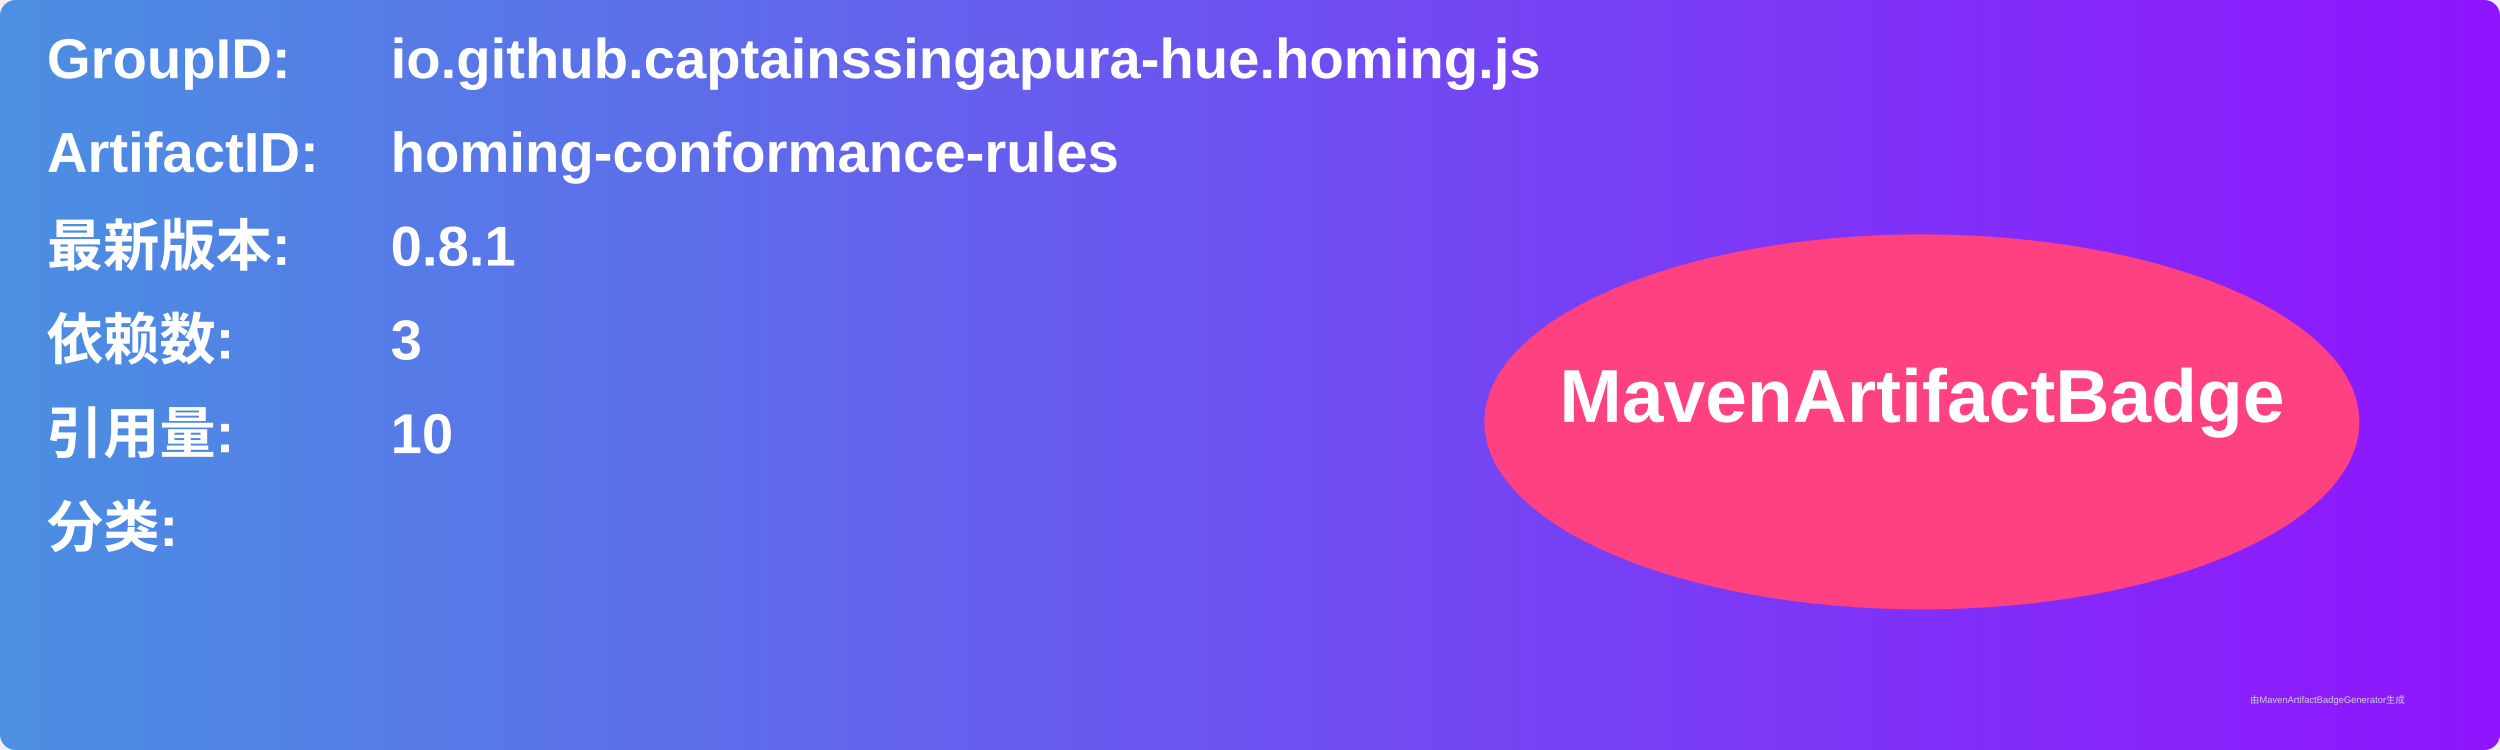
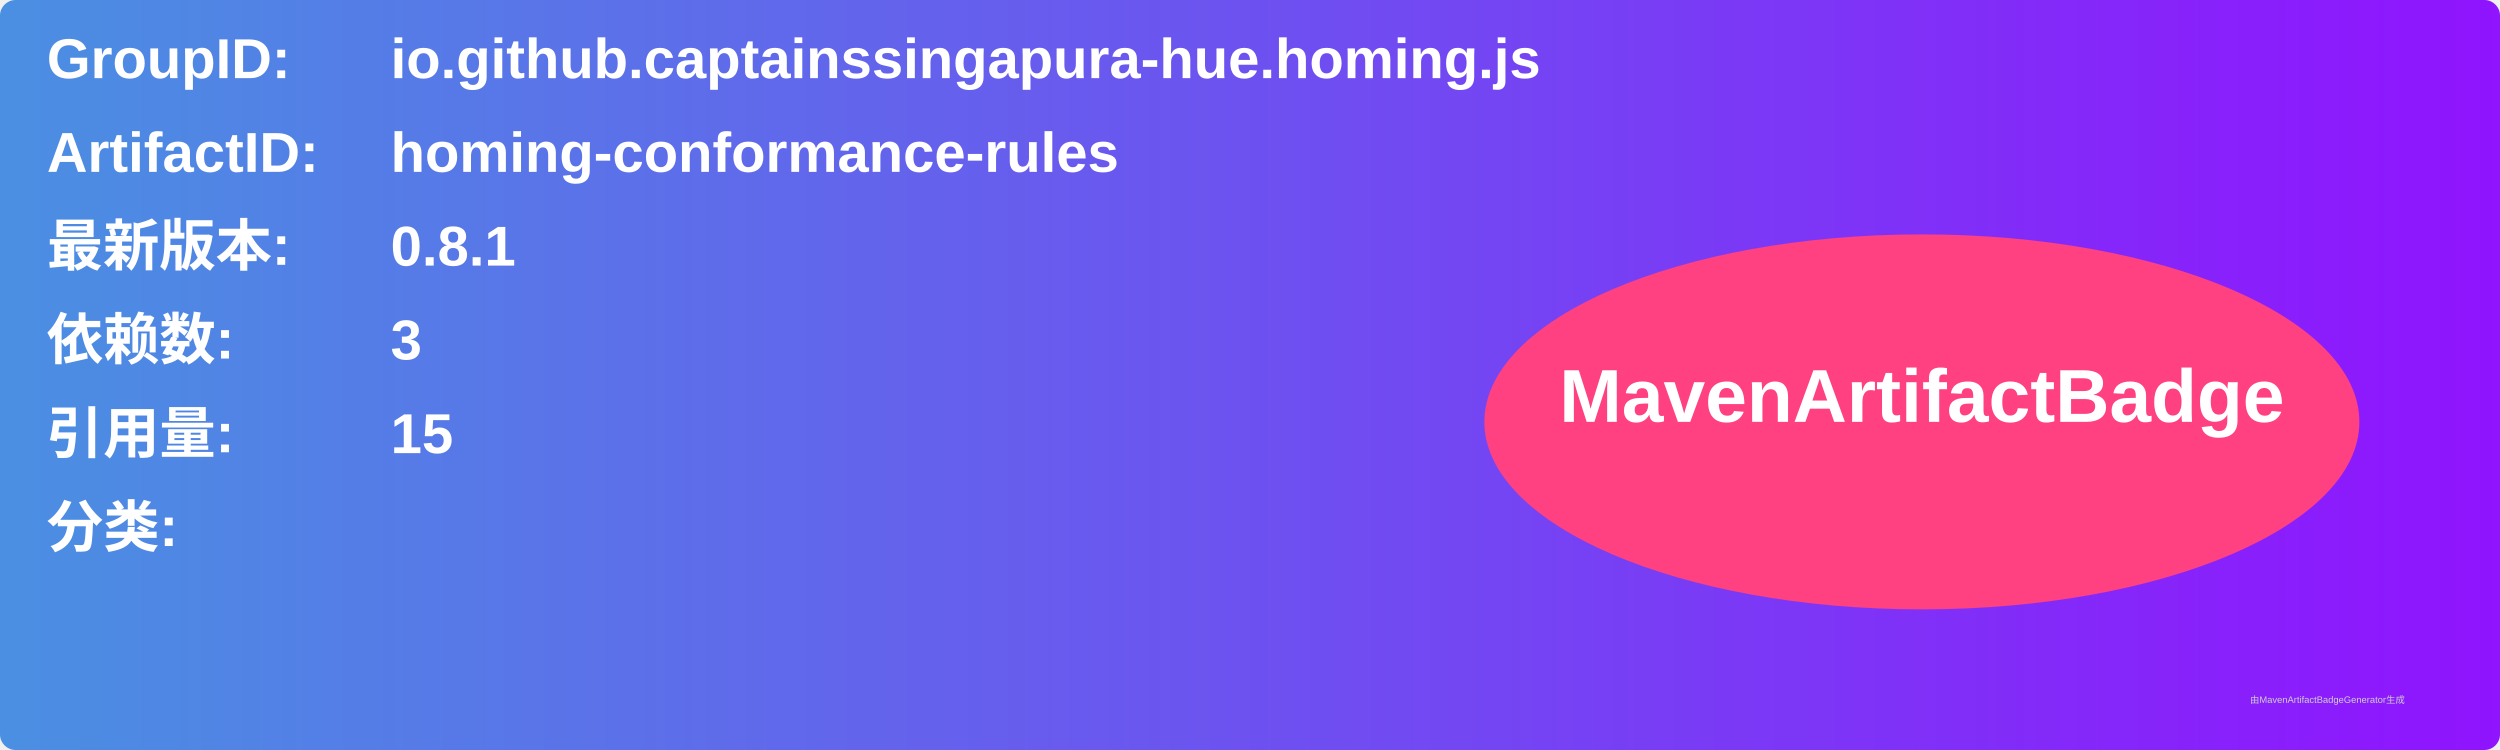
<svg xmlns="http://www.w3.org/2000/svg" width="800" height="240" viewBox="0 0 800 240">
  <linearGradient id="grad" x1="0%" y1="0%" x2="100%" y2="0%">
    <stop offset="0%" stop-color="#4a90e2" />
    <stop offset="100%" stop-color="#9013fe" />
  </linearGradient>
  <rect width="100%" height="100%" rx="5" ry="5" fill="url(#grad)" />
  <g transform="translate(15, 15)">
    <text x="0" y="10" font-family="Arial" font-size="18" fill="white" font-weight="bold" width="260">GroupID:</text>
    <text x="110" y="10" font-family="Arial" font-size="18" fill="white" font-weight="bold" width="460">io.github.captainssingapura-hue.homing.js</text>
    <text x="0" y="40" font-family="Arial" font-size="18" fill="white" font-weight="bold" width="260">ArtifactID:</text>
    <text x="110" y="40" font-family="Arial" font-size="18" fill="white" font-weight="bold" width="460">homing-conformance-rules</text>
    <text x="0" y="70" font-family="Arial" font-size="18" fill="white" font-weight="bold">最新版本:</text>
    <text x="110" y="70" font-family="Arial" font-size="18" fill="white" font-weight="bold">
      <tspan font-weight="bold">0.8.1</tspan>
    </text>
    <text x="0" y="100" font-family="Arial" font-size="18" fill="white" font-weight="bold">依赖数: </text>
    <text x="110" y="100" font-family="Arial" font-size="18" fill="white">
      <tspan font-weight="bold">3</tspan>
    </text>
    <text x="0" y="130" font-family="Arial" font-size="18" fill="white" font-weight="bold">引用量: </text>
    <text x="110" y="130" font-family="Arial" font-size="18" fill="white">
-       <tspan font-weight="bold">10</tspan>
+       <tspan font-weight="bold">15</tspan>
    </text>
    <text x="0" y="160" font-family="Arial" font-size="18" fill="white" font-weight="bold">分类:</text>
    <text x="10" y="190" font-family="Arial" font-size="10" fill="white">
      <tspan font-weight="bold" />
    </text>
    <ellipse cx="600" cy="120" rx="140" ry="60" fill="#ff4081" />
    <text x="600" y="120" text-anchor="middle" font-family="Arial" font-size="24" fill="white" font-weight="bold">MavenArtifactBadge</text>
  </g>
  <text x="720" y="225" font-family="Arial" font-size="3" fill="#d0d0d0">由MavenArtifactBadgeGenerator生成</text>
</svg>
